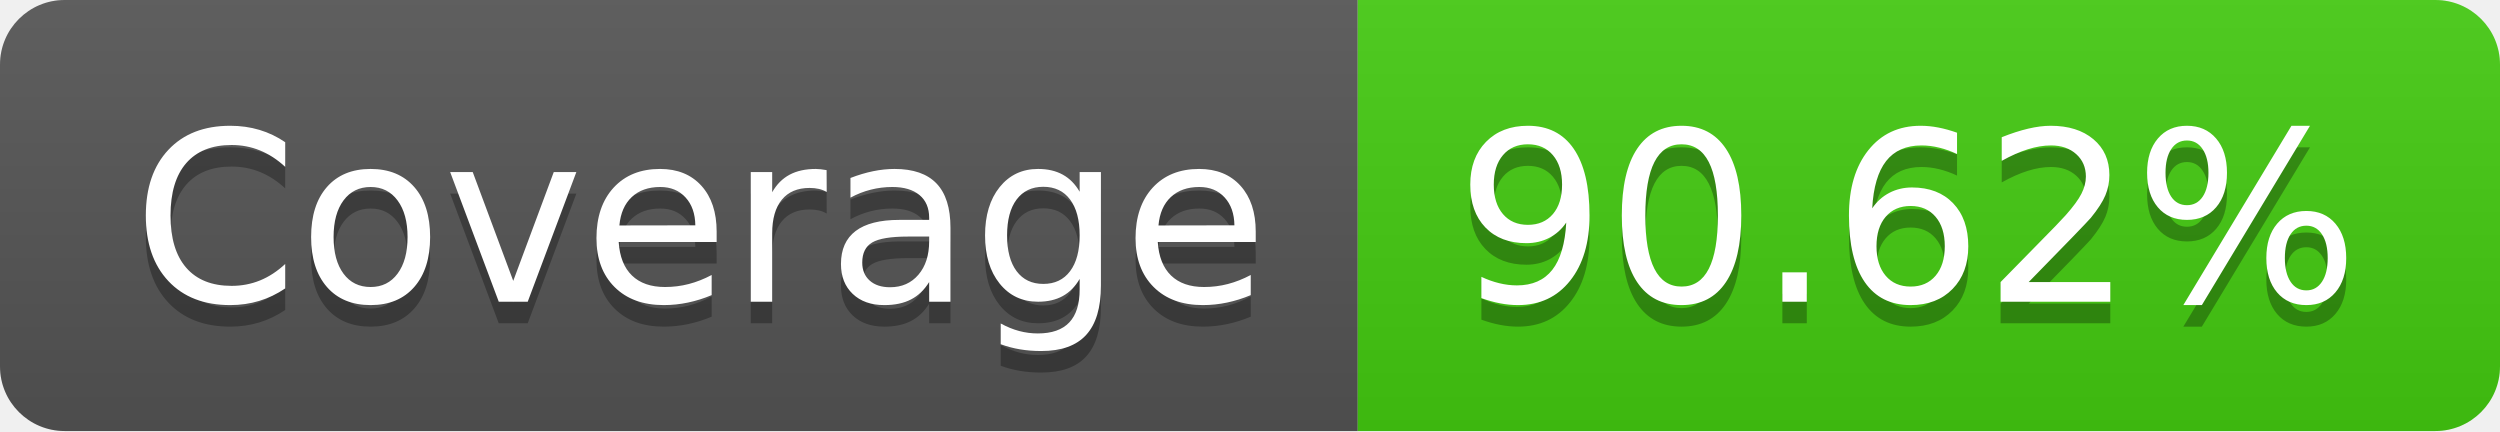
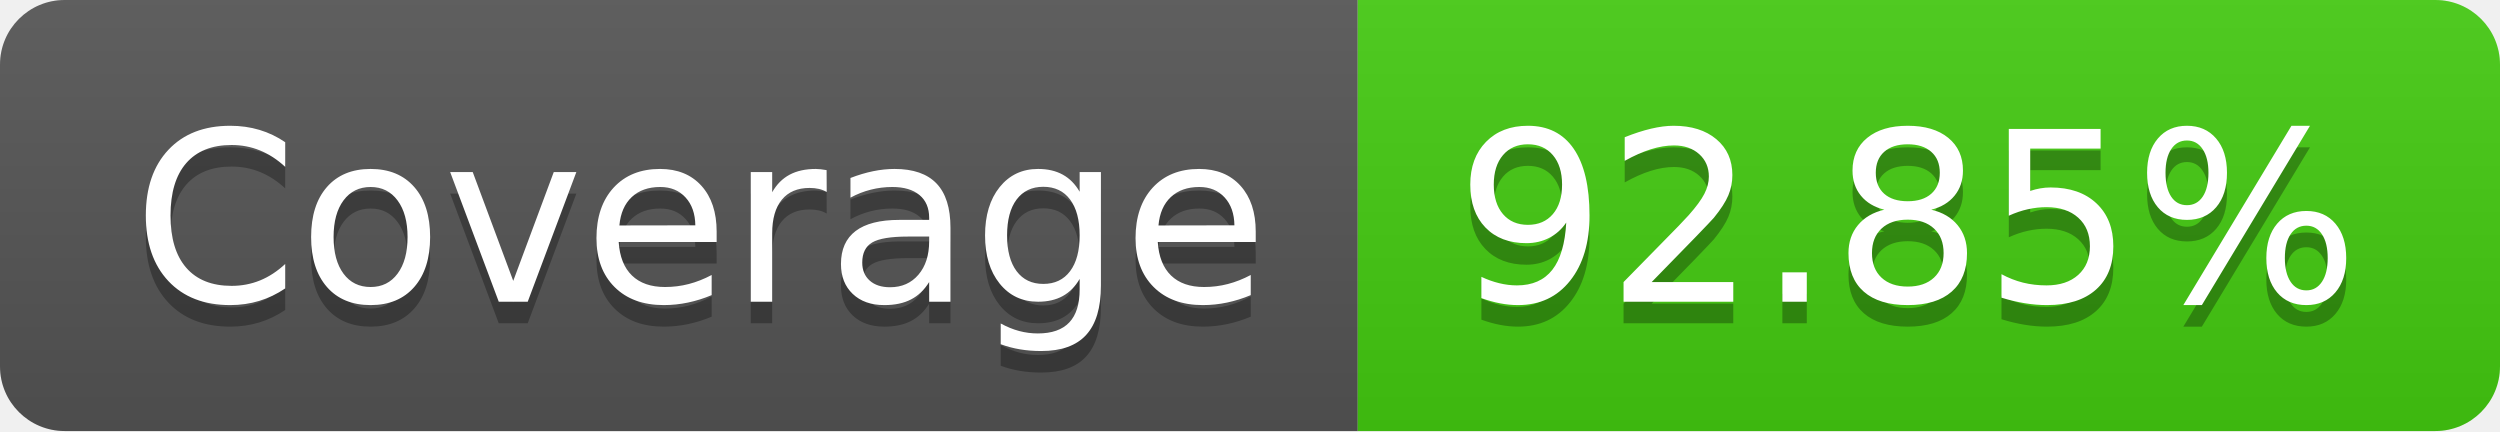
- <svg xmlns="http://www.w3.org/2000/svg" width="116" height="20" role="img" aria-label="Coverage: 90.62%">
+ <svg xmlns="http://www.w3.org/2000/svg" width="116" height="20" role="img" aria-label="Coverage: 92.85%">
  <linearGradient id="s" x2="0" y2="100%">
    <stop offset="0" stop-color="#bbb" stop-opacity=".1" />
    <stop offset="1" stop-opacity=".1" />
  </linearGradient>
  <clipPath id="r">
    <rect width="116" height="20" rx="3" fill="#fff" />
  </clipPath>
  <g clip-path="url(#r)">
    <rect width="63" height="20" fill="#555" />
    <rect x="63" width="53" height="20" fill="#4c1" />
    <rect width="116" height="20" fill="url(#s)" />
  </g>
  <g fill="#fff" text-anchor="middle" font-family="Verdana,Geneva,DejaVu Sans,sans-serif" text-rendering="geometricPrecision" font-size="110">
    <text aria-hidden="true" x="325" y="150" fill="#010101" fill-opacity=".3" transform="scale(.1)" textLength="530">Coverage</text>
    <text x="325" y="140" transform="scale(.1)" fill="#fff" textLength="530">Coverage</text>
-     <text aria-hidden="true" x="885" y="150" fill="#010101" fill-opacity=".3" transform="scale(.1)" textLength="430">90.62%</text>
-     <text x="885" y="140" transform="scale(.1)" fill="#fff" textLength="430">90.62%</text>
+     <text aria-hidden="true" x="885" y="150" fill="#010101" fill-opacity=".3" transform="scale(.1)" textLength="430">92.85%</text>
+     <text x="885" y="140" transform="scale(.1)" fill="#fff" textLength="430">92.85%</text>
  </g>
</svg>
